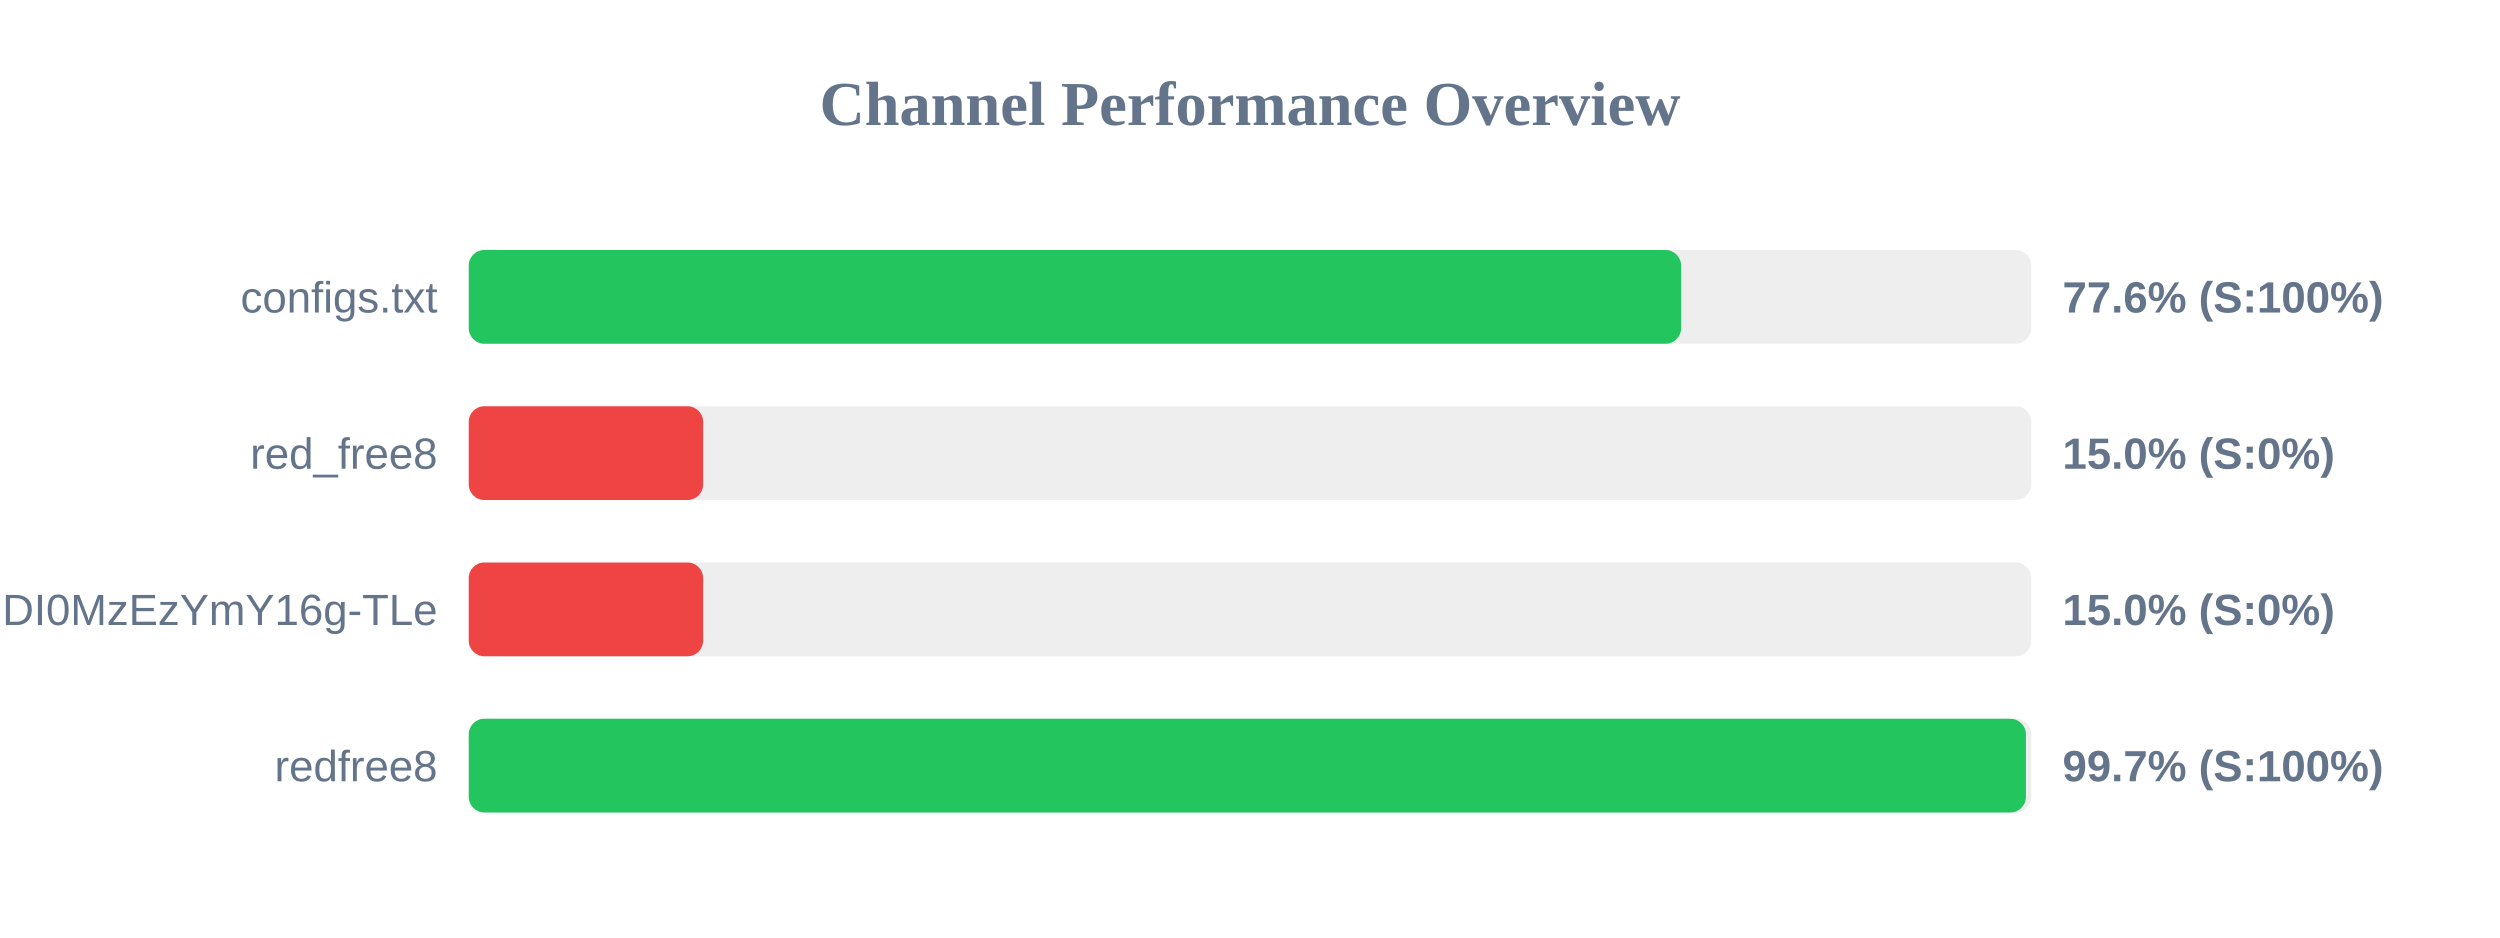
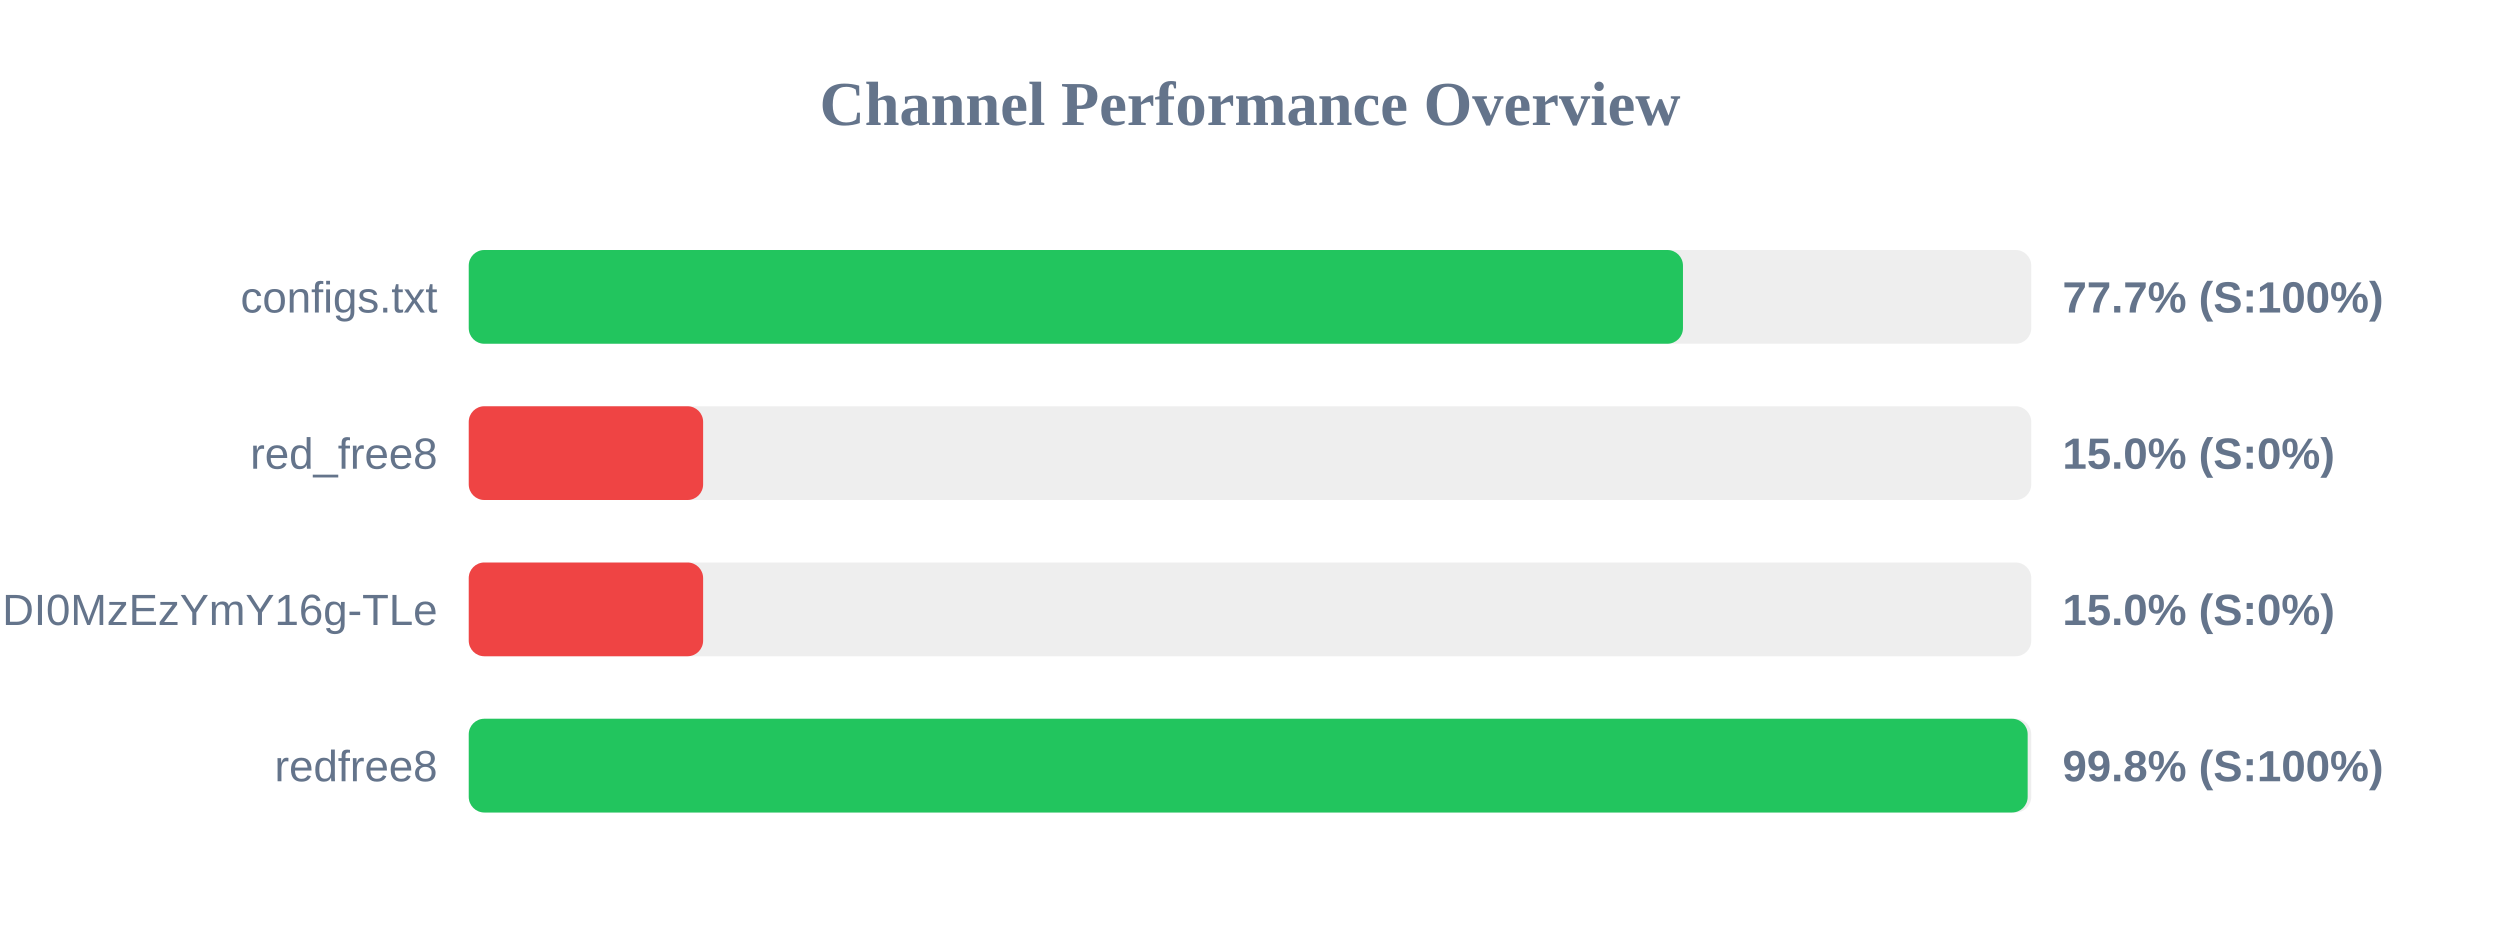
<svg xmlns="http://www.w3.org/2000/svg" width="800" height="300" version="1.1">
  <style>
        .row { font: 14px Arial; fill: #64748b; }
        .score { font: bold 14px Arial; fill: #64748b; }
    </style>
  <text x="400" y="40" text-anchor="middle" font-size="20px" font-weight="bold" fill="#64748b">Channel Performance Overview</text>
  <rect x="150" y="80" width="500" height="30" fill="#eee" rx="5" />
-   <rect x="150" y="80" width="387.95" height="30" fill="#22c55e" rx="5" />
+   <rect x="150" y="80" width="388.55" height="30" fill="#22c55e" rx="5" />
  <text x="140" y="100" text-anchor="end" class="row">configs.txt</text>
-   <text x="660" y="100" text-anchor="start" class="score">77.6% (S:100%)</text>
+   <text x="660" y="100" text-anchor="start" class="score">77.7% (S:100%)</text>
  <rect x="150" y="130" width="500" height="30" fill="#eee" rx="5" />
  <rect x="150" y="130" width="75.0" height="30" fill="#ef4444" rx="5" />
  <text x="140" y="150" text-anchor="end" class="row">red_free8</text>
  <text x="660" y="150" text-anchor="start" class="score">15.0% (S:0%)</text>
  <rect x="150" y="180" width="500" height="30" fill="#eee" rx="5" />
  <rect x="150" y="180" width="75.0" height="30" fill="#ef4444" rx="5" />
  <text x="140" y="200" text-anchor="end" class="row">NjEzODY1NDgyOCwxNzQ1NDI0MzEzYmY16g-TLe</text>
  <text x="660" y="200" text-anchor="start" class="score">15.0% (S:0%)</text>
  <rect x="150" y="230" width="500" height="30" fill="#eee" rx="5" />
-   <rect x="150" y="230" width="498.3" height="30" fill="#22c55e" rx="5" />
+   <rect x="150" y="230" width="498.85" height="30" fill="#22c55e" rx="5" />
  <text x="140" y="250" text-anchor="end" class="row">redfree8</text>
-   <text x="660" y="250" text-anchor="start" class="score">99.7% (S:100%)</text>
+   <text x="660" y="250" text-anchor="start" class="score">99.8% (S:100%)</text>
</svg>
